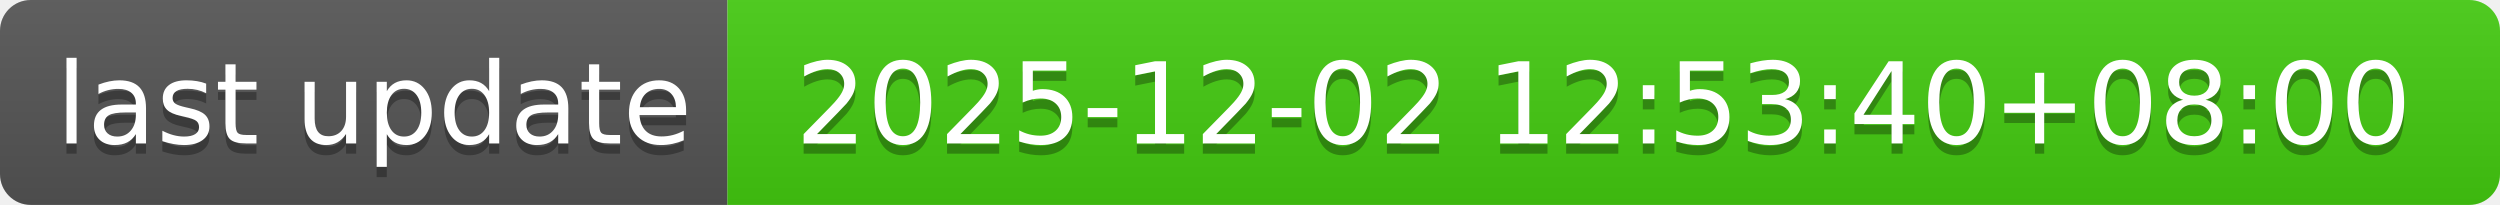
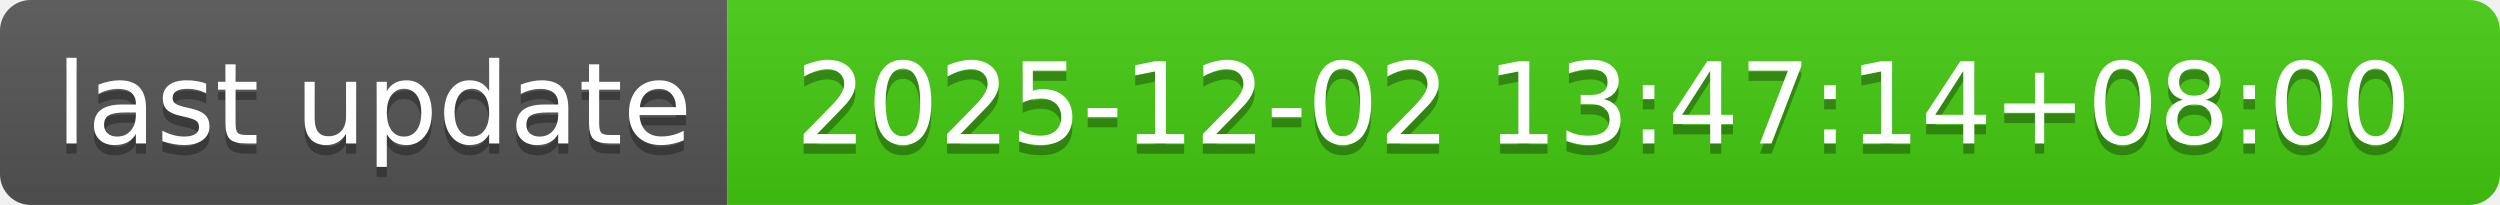
- <svg xmlns="http://www.w3.org/2000/svg" width="244" height="20" role="img" aria-label="last update: 2025-12-02 12:53:40+08:00">
+ <svg xmlns="http://www.w3.org/2000/svg" width="244" height="20" role="img" aria-label="last update: 2025-12-02 13:47:14+08:00">
  <linearGradient id="s" x2="0" y2="100%">
    <stop offset="0" stop-color="#bbb" stop-opacity=".1" />
    <stop offset="1" stop-opacity=".1" />
  </linearGradient>
  <clipPath id="r">
    <rect width="244" height="20" rx="3" fill="#fff" />
  </clipPath>
  <g clip-path="url(#r)">
    <rect width="71" height="20" fill="#555" />
    <rect x="71" width="173" height="20" fill="#4c1" />
    <rect width="244" height="20" fill="url(#s)" />
  </g>
  <g fill="#fff" text-anchor="middle" font-family="Verdana,Geneva,DejaVu Sans,sans-serif" text-rendering="geometricPrecision" font-size="110">
    <text aria-hidden="true" x="365" y="150" fill="#010101" fill-opacity=".3" transform="scale(.1)" textLength="610">last update</text>
    <text x="365" y="140" transform="scale(.1)" fill="#fff" textLength="610">last update</text>
-     <text aria-hidden="true" x="1565" y="150" fill="#010101" fill-opacity=".3" transform="scale(.1)" textLength="1630">2025-12-02 12:53:40+08:00</text>
-     <text x="1565" y="140" transform="scale(.1)" fill="#fff" textLength="1630">2025-12-02 12:53:40+08:00</text>
+     <text aria-hidden="true" x="1565" y="150" fill="#010101" fill-opacity=".3" transform="scale(.1)" textLength="1630">2025-12-02 13:47:14+08:00</text>
+     <text x="1565" y="140" transform="scale(.1)" fill="#fff" textLength="1630">2025-12-02 13:47:14+08:00</text>
  </g>
</svg>
